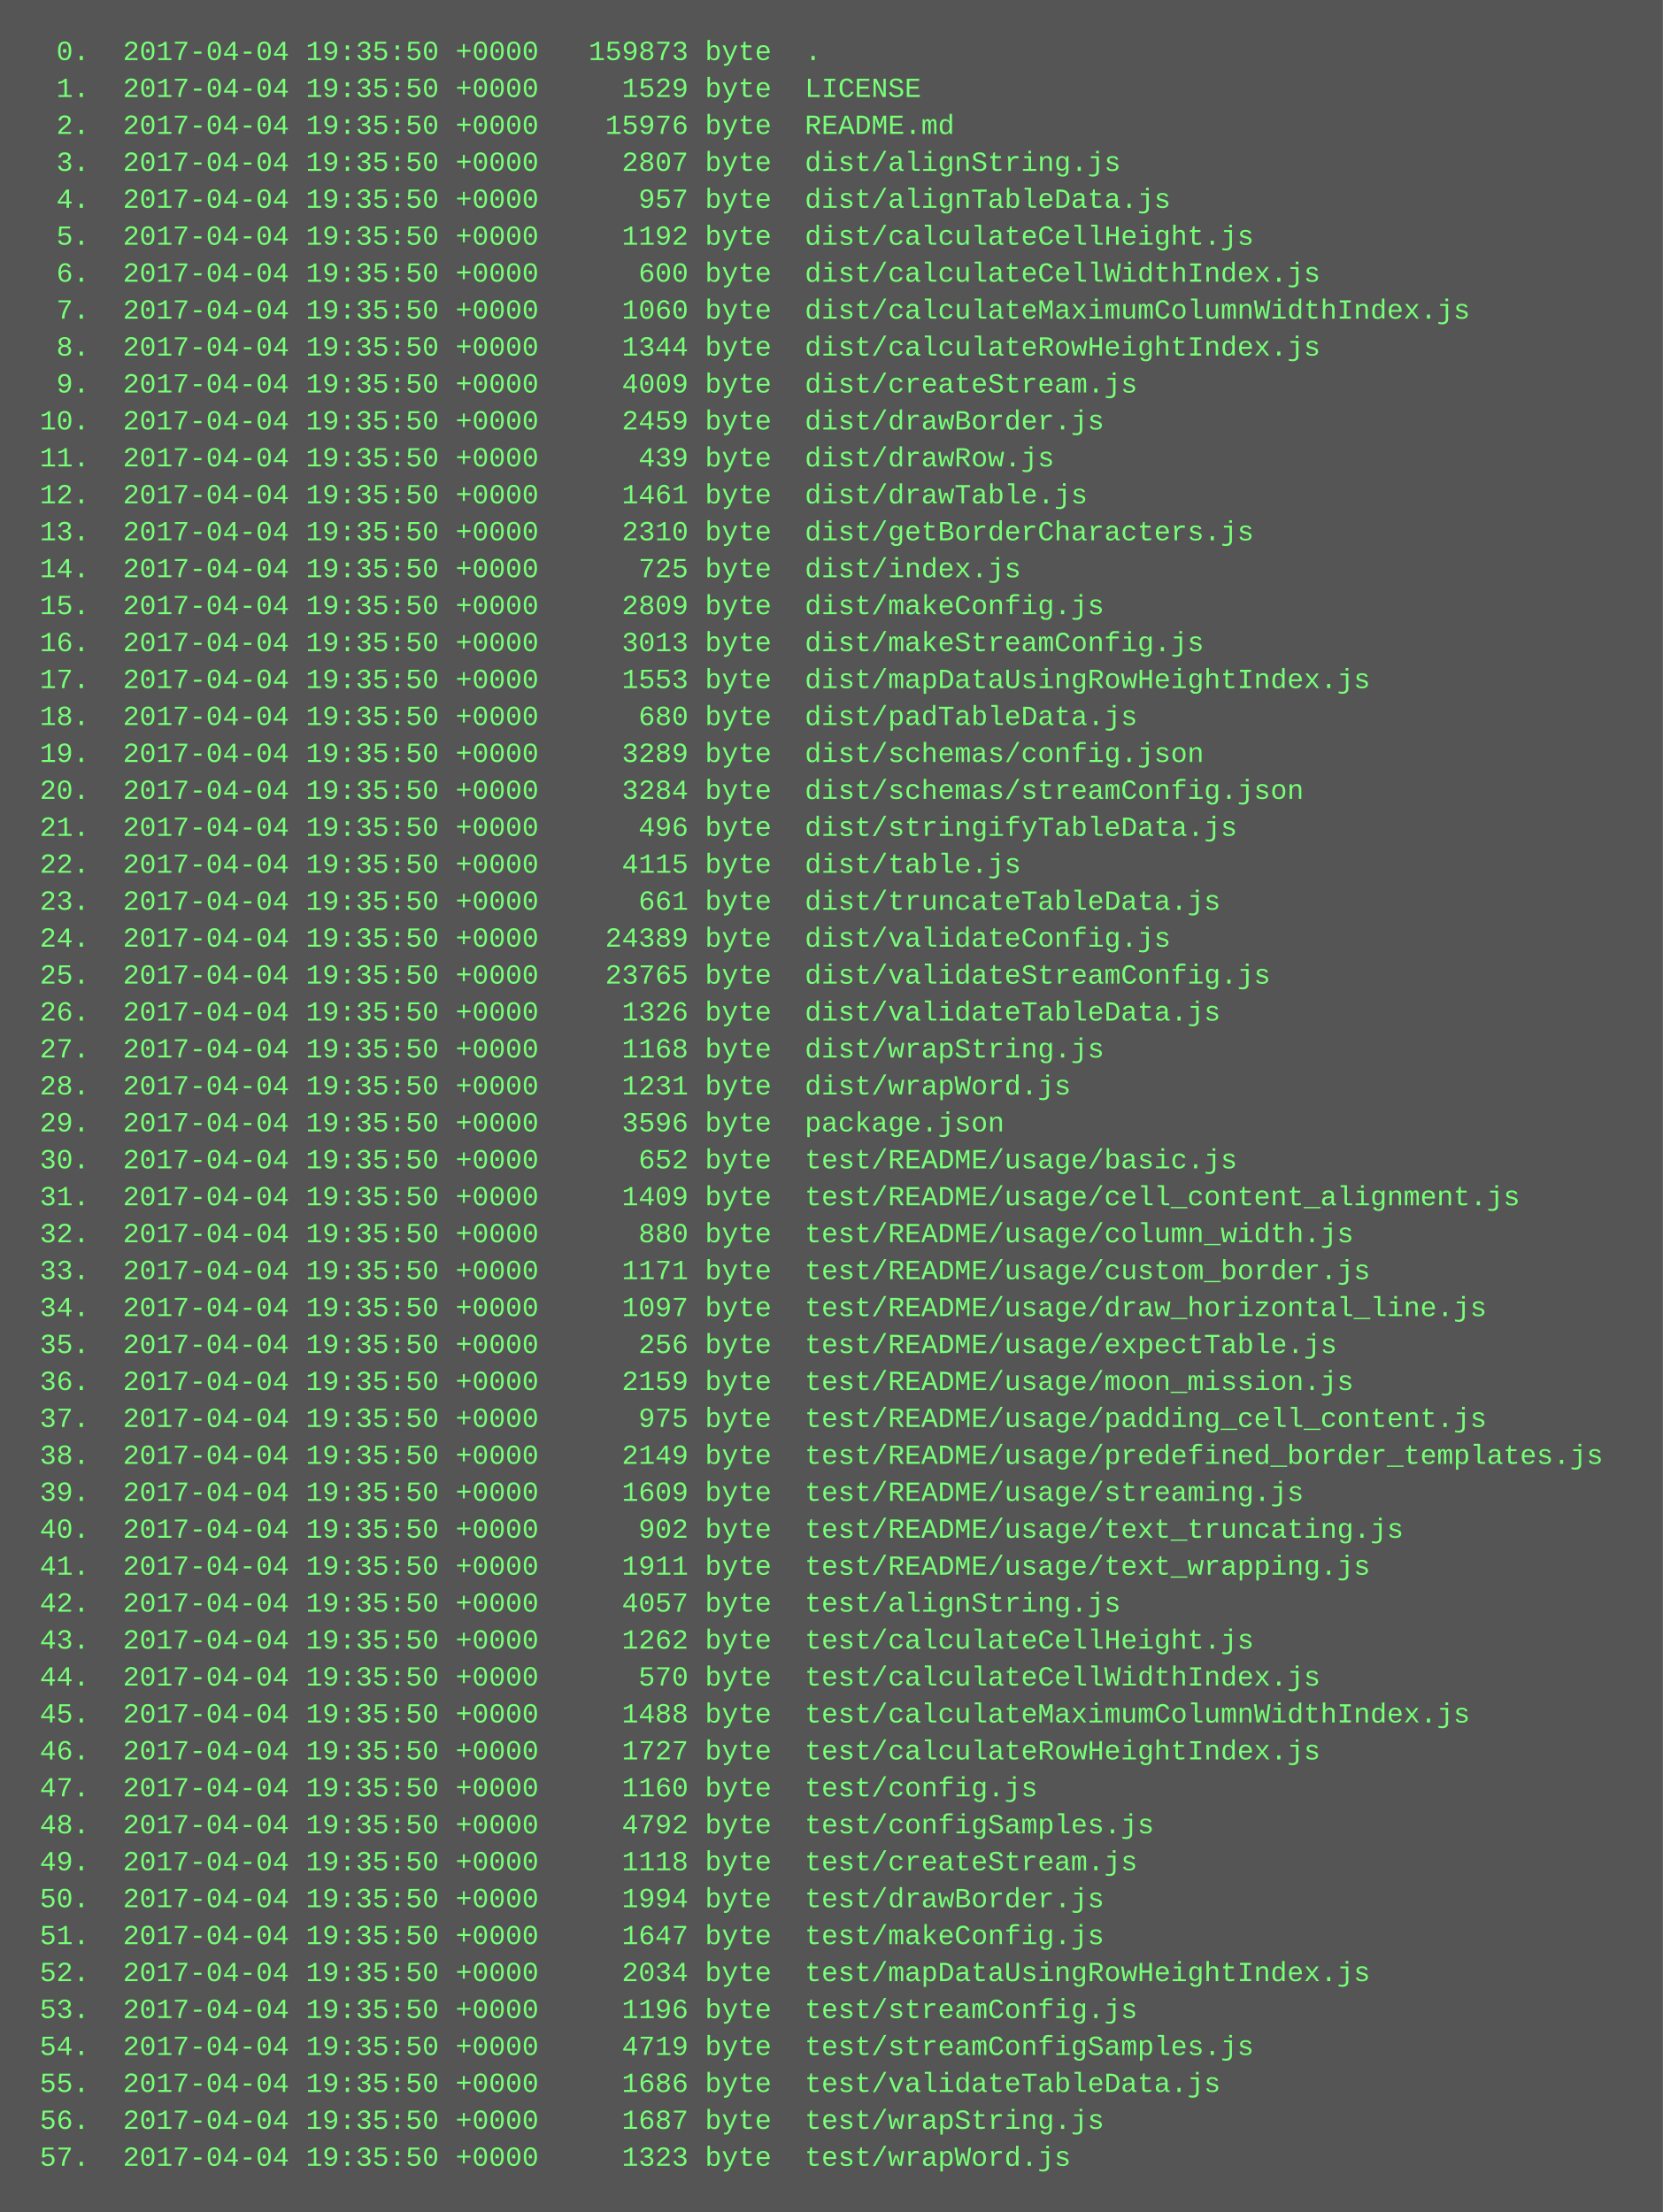
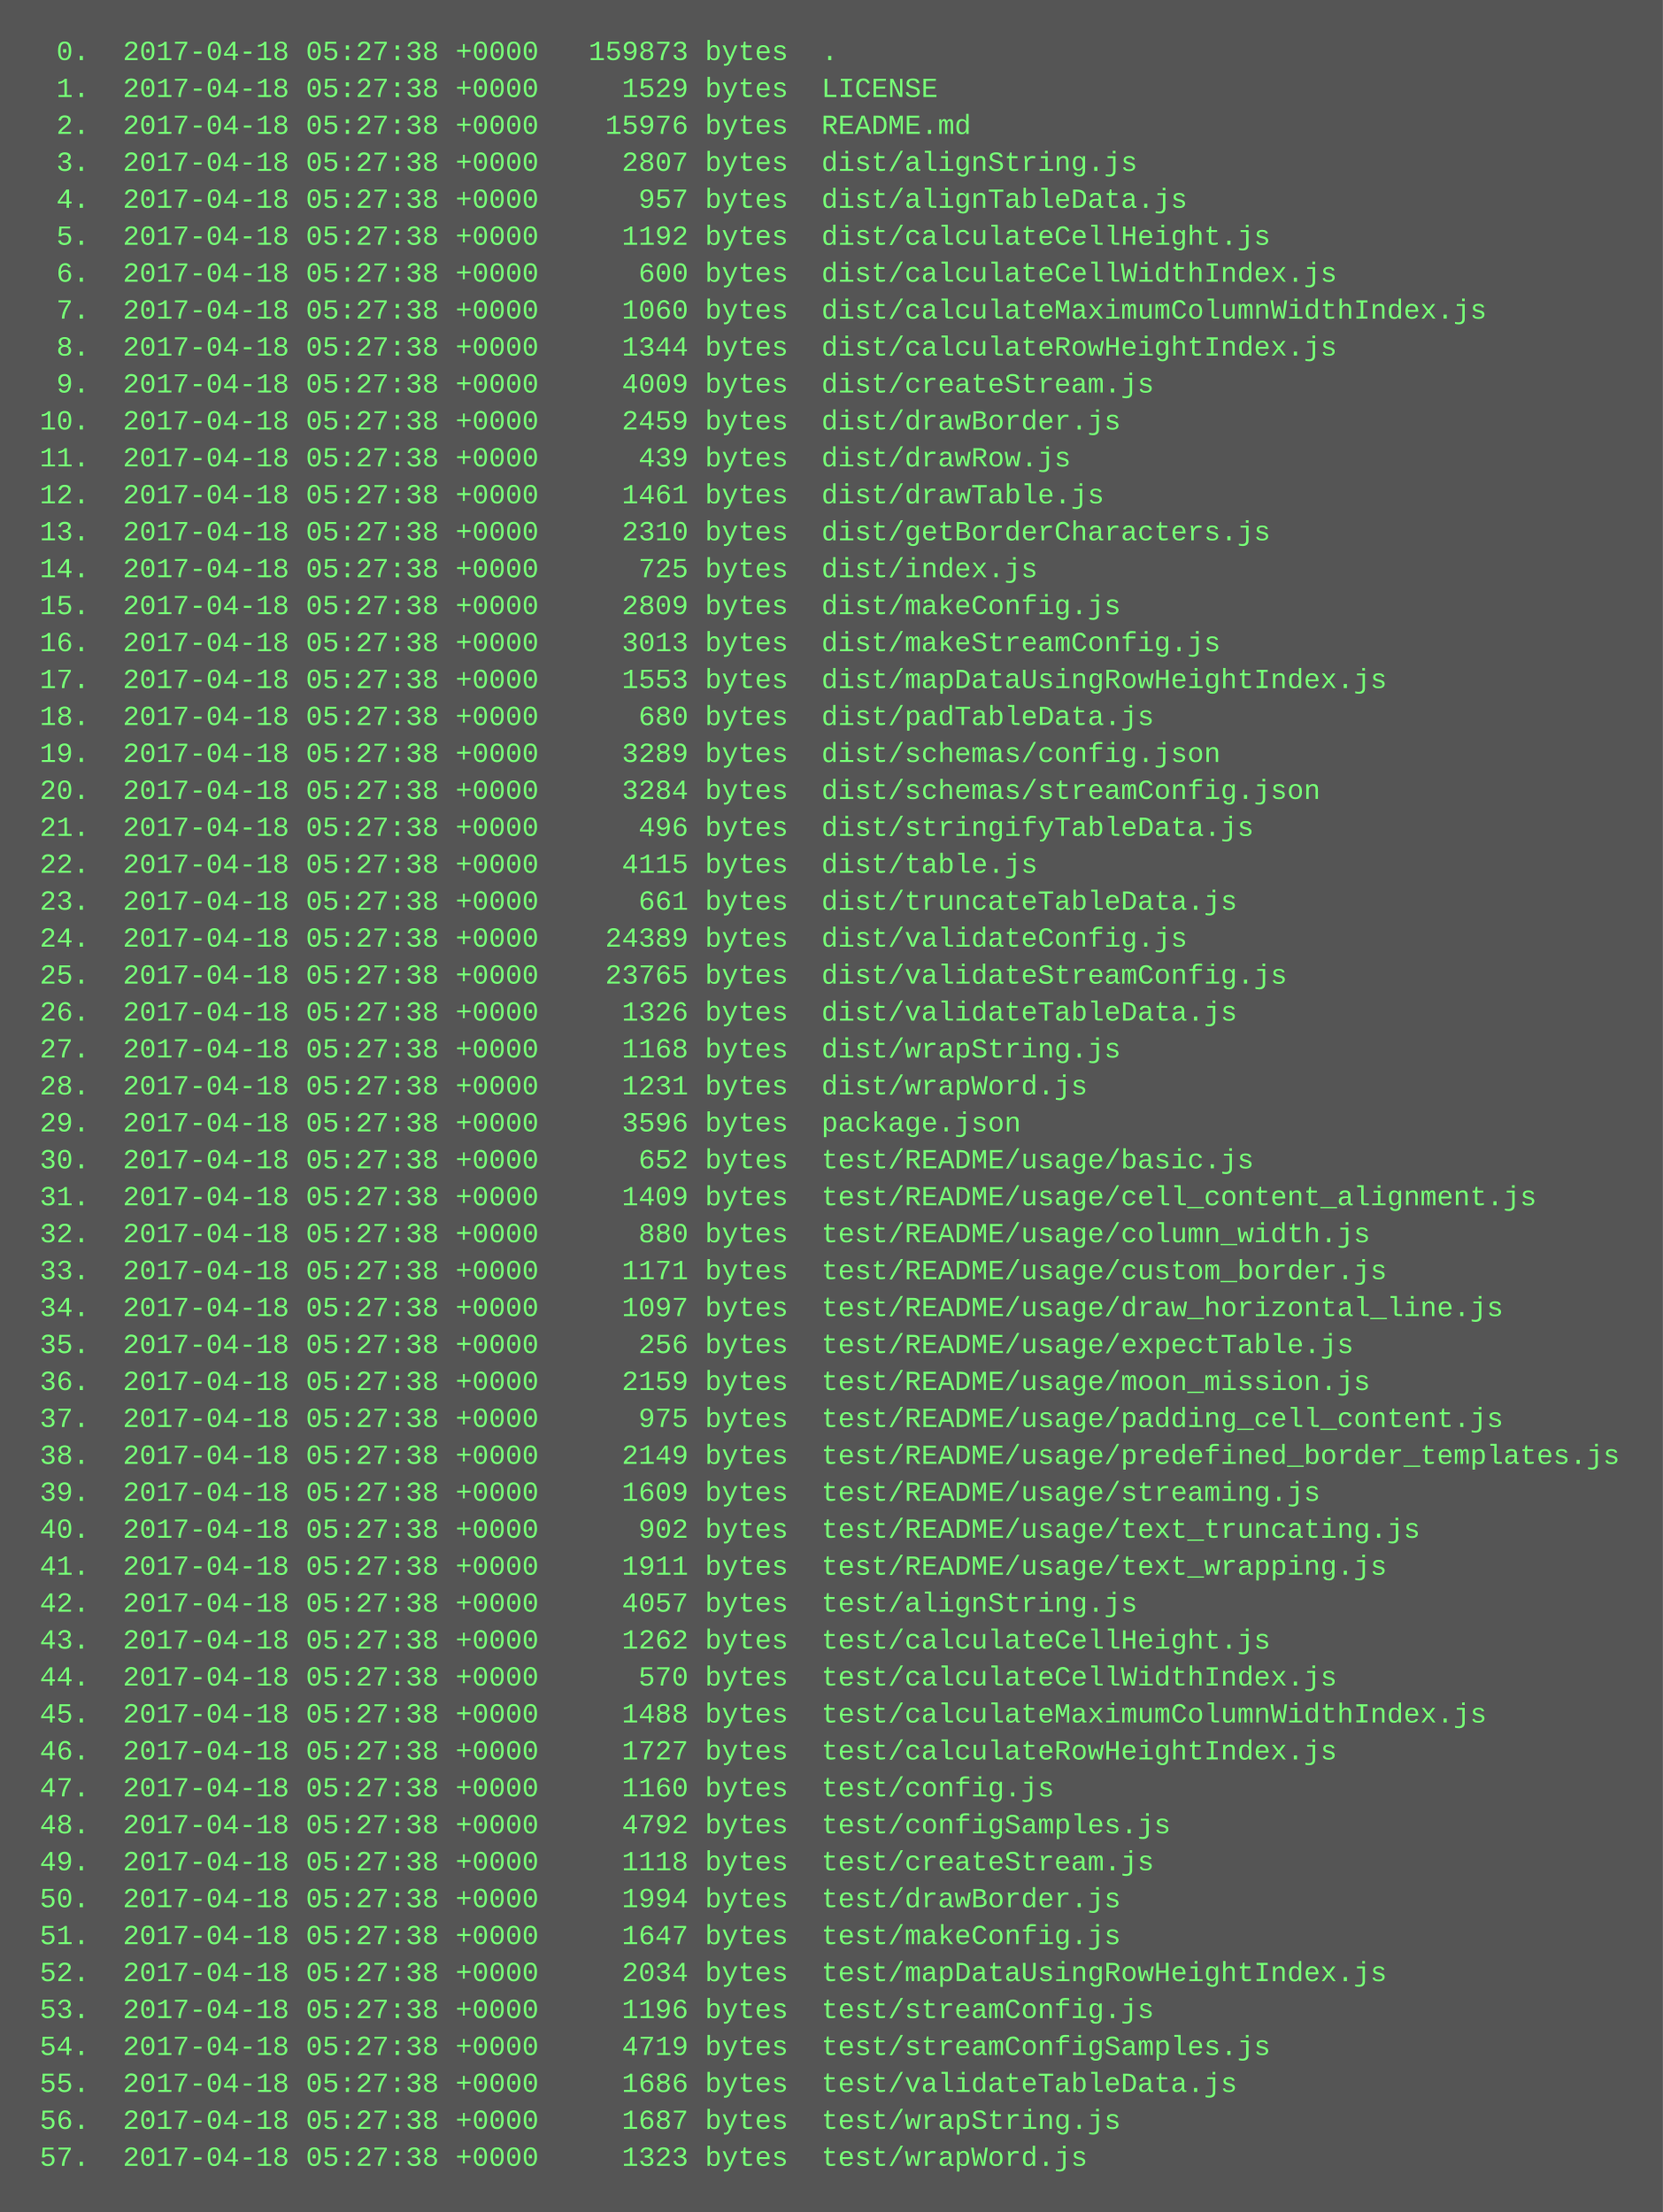
<svg xmlns="http://www.w3.org/2000/svg" height="958" width="720">
  <rect height="958" fill="#555" width="720" />
  <text fill="#7f7" font-family="Courier New" font-size="12" xml:space="preserve">
-     <tspan x="10" y="26">  0.  2017-04-04 19:35:50 +0000   159873 byte  .</tspan>
-     <tspan x="10" y="42">  1.  2017-04-04 19:35:50 +0000     1529 byte  LICENSE</tspan>
-     <tspan x="10" y="58">  2.  2017-04-04 19:35:50 +0000    15976 byte  README.md</tspan>
-     <tspan x="10" y="74">  3.  2017-04-04 19:35:50 +0000     2807 byte  dist/alignString.js</tspan>
-     <tspan x="10" y="90">  4.  2017-04-04 19:35:50 +0000      957 byte  dist/alignTableData.js</tspan>
-     <tspan x="10" y="106">  5.  2017-04-04 19:35:50 +0000     1192 byte  dist/calculateCellHeight.js</tspan>
-     <tspan x="10" y="122">  6.  2017-04-04 19:35:50 +0000      600 byte  dist/calculateCellWidthIndex.js</tspan>
-     <tspan x="10" y="138">  7.  2017-04-04 19:35:50 +0000     1060 byte  dist/calculateMaximumColumnWidthIndex.js</tspan>
-     <tspan x="10" y="154">  8.  2017-04-04 19:35:50 +0000     1344 byte  dist/calculateRowHeightIndex.js</tspan>
-     <tspan x="10" y="170">  9.  2017-04-04 19:35:50 +0000     4009 byte  dist/createStream.js</tspan>
-     <tspan x="10" y="186"> 10.  2017-04-04 19:35:50 +0000     2459 byte  dist/drawBorder.js</tspan>
-     <tspan x="10" y="202"> 11.  2017-04-04 19:35:50 +0000      439 byte  dist/drawRow.js</tspan>
-     <tspan x="10" y="218"> 12.  2017-04-04 19:35:50 +0000     1461 byte  dist/drawTable.js</tspan>
-     <tspan x="10" y="234"> 13.  2017-04-04 19:35:50 +0000     2310 byte  dist/getBorderCharacters.js</tspan>
-     <tspan x="10" y="250"> 14.  2017-04-04 19:35:50 +0000      725 byte  dist/index.js</tspan>
-     <tspan x="10" y="266"> 15.  2017-04-04 19:35:50 +0000     2809 byte  dist/makeConfig.js</tspan>
-     <tspan x="10" y="282"> 16.  2017-04-04 19:35:50 +0000     3013 byte  dist/makeStreamConfig.js</tspan>
-     <tspan x="10" y="298"> 17.  2017-04-04 19:35:50 +0000     1553 byte  dist/mapDataUsingRowHeightIndex.js</tspan>
-     <tspan x="10" y="314"> 18.  2017-04-04 19:35:50 +0000      680 byte  dist/padTableData.js</tspan>
-     <tspan x="10" y="330"> 19.  2017-04-04 19:35:50 +0000     3289 byte  dist/schemas/config.json</tspan>
-     <tspan x="10" y="346"> 20.  2017-04-04 19:35:50 +0000     3284 byte  dist/schemas/streamConfig.json</tspan>
-     <tspan x="10" y="362"> 21.  2017-04-04 19:35:50 +0000      496 byte  dist/stringifyTableData.js</tspan>
-     <tspan x="10" y="378"> 22.  2017-04-04 19:35:50 +0000     4115 byte  dist/table.js</tspan>
-     <tspan x="10" y="394"> 23.  2017-04-04 19:35:50 +0000      661 byte  dist/truncateTableData.js</tspan>
-     <tspan x="10" y="410"> 24.  2017-04-04 19:35:50 +0000    24389 byte  dist/validateConfig.js</tspan>
-     <tspan x="10" y="426"> 25.  2017-04-04 19:35:50 +0000    23765 byte  dist/validateStreamConfig.js</tspan>
-     <tspan x="10" y="442"> 26.  2017-04-04 19:35:50 +0000     1326 byte  dist/validateTableData.js</tspan>
-     <tspan x="10" y="458"> 27.  2017-04-04 19:35:50 +0000     1168 byte  dist/wrapString.js</tspan>
-     <tspan x="10" y="474"> 28.  2017-04-04 19:35:50 +0000     1231 byte  dist/wrapWord.js</tspan>
-     <tspan x="10" y="490"> 29.  2017-04-04 19:35:50 +0000     3596 byte  package.json</tspan>
-     <tspan x="10" y="506"> 30.  2017-04-04 19:35:50 +0000      652 byte  test/README/usage/basic.js</tspan>
-     <tspan x="10" y="522"> 31.  2017-04-04 19:35:50 +0000     1409 byte  test/README/usage/cell_content_alignment.js</tspan>
-     <tspan x="10" y="538"> 32.  2017-04-04 19:35:50 +0000      880 byte  test/README/usage/column_width.js</tspan>
-     <tspan x="10" y="554"> 33.  2017-04-04 19:35:50 +0000     1171 byte  test/README/usage/custom_border.js</tspan>
-     <tspan x="10" y="570"> 34.  2017-04-04 19:35:50 +0000     1097 byte  test/README/usage/draw_horizontal_line.js</tspan>
-     <tspan x="10" y="586"> 35.  2017-04-04 19:35:50 +0000      256 byte  test/README/usage/expectTable.js</tspan>
-     <tspan x="10" y="602"> 36.  2017-04-04 19:35:50 +0000     2159 byte  test/README/usage/moon_mission.js</tspan>
-     <tspan x="10" y="618"> 37.  2017-04-04 19:35:50 +0000      975 byte  test/README/usage/padding_cell_content.js</tspan>
-     <tspan x="10" y="634"> 38.  2017-04-04 19:35:50 +0000     2149 byte  test/README/usage/predefined_border_templates.js</tspan>
-     <tspan x="10" y="650"> 39.  2017-04-04 19:35:50 +0000     1609 byte  test/README/usage/streaming.js</tspan>
-     <tspan x="10" y="666"> 40.  2017-04-04 19:35:50 +0000      902 byte  test/README/usage/text_truncating.js</tspan>
-     <tspan x="10" y="682"> 41.  2017-04-04 19:35:50 +0000     1911 byte  test/README/usage/text_wrapping.js</tspan>
-     <tspan x="10" y="698"> 42.  2017-04-04 19:35:50 +0000     4057 byte  test/alignString.js</tspan>
-     <tspan x="10" y="714"> 43.  2017-04-04 19:35:50 +0000     1262 byte  test/calculateCellHeight.js</tspan>
-     <tspan x="10" y="730"> 44.  2017-04-04 19:35:50 +0000      570 byte  test/calculateCellWidthIndex.js</tspan>
-     <tspan x="10" y="746"> 45.  2017-04-04 19:35:50 +0000     1488 byte  test/calculateMaximumColumnWidthIndex.js</tspan>
-     <tspan x="10" y="762"> 46.  2017-04-04 19:35:50 +0000     1727 byte  test/calculateRowHeightIndex.js</tspan>
-     <tspan x="10" y="778"> 47.  2017-04-04 19:35:50 +0000     1160 byte  test/config.js</tspan>
-     <tspan x="10" y="794"> 48.  2017-04-04 19:35:50 +0000     4792 byte  test/configSamples.js</tspan>
-     <tspan x="10" y="810"> 49.  2017-04-04 19:35:50 +0000     1118 byte  test/createStream.js</tspan>
-     <tspan x="10" y="826"> 50.  2017-04-04 19:35:50 +0000     1994 byte  test/drawBorder.js</tspan>
-     <tspan x="10" y="842"> 51.  2017-04-04 19:35:50 +0000     1647 byte  test/makeConfig.js</tspan>
-     <tspan x="10" y="858"> 52.  2017-04-04 19:35:50 +0000     2034 byte  test/mapDataUsingRowHeightIndex.js</tspan>
-     <tspan x="10" y="874"> 53.  2017-04-04 19:35:50 +0000     1196 byte  test/streamConfig.js</tspan>
-     <tspan x="10" y="890"> 54.  2017-04-04 19:35:50 +0000     4719 byte  test/streamConfigSamples.js</tspan>
-     <tspan x="10" y="906"> 55.  2017-04-04 19:35:50 +0000     1686 byte  test/validateTableData.js</tspan>
-     <tspan x="10" y="922"> 56.  2017-04-04 19:35:50 +0000     1687 byte  test/wrapString.js</tspan>
-     <tspan x="10" y="938"> 57.  2017-04-04 19:35:50 +0000     1323 byte  test/wrapWord.js</tspan>
+     <tspan x="10" y="26">  0.  2017-04-18 05:27:38 +0000   159873 bytes  .</tspan>
+     <tspan x="10" y="42">  1.  2017-04-18 05:27:38 +0000     1529 bytes  LICENSE</tspan>
+     <tspan x="10" y="58">  2.  2017-04-18 05:27:38 +0000    15976 bytes  README.md</tspan>
+     <tspan x="10" y="74">  3.  2017-04-18 05:27:38 +0000     2807 bytes  dist/alignString.js</tspan>
+     <tspan x="10" y="90">  4.  2017-04-18 05:27:38 +0000      957 bytes  dist/alignTableData.js</tspan>
+     <tspan x="10" y="106">  5.  2017-04-18 05:27:38 +0000     1192 bytes  dist/calculateCellHeight.js</tspan>
+     <tspan x="10" y="122">  6.  2017-04-18 05:27:38 +0000      600 bytes  dist/calculateCellWidthIndex.js</tspan>
+     <tspan x="10" y="138">  7.  2017-04-18 05:27:38 +0000     1060 bytes  dist/calculateMaximumColumnWidthIndex.js</tspan>
+     <tspan x="10" y="154">  8.  2017-04-18 05:27:38 +0000     1344 bytes  dist/calculateRowHeightIndex.js</tspan>
+     <tspan x="10" y="170">  9.  2017-04-18 05:27:38 +0000     4009 bytes  dist/createStream.js</tspan>
+     <tspan x="10" y="186"> 10.  2017-04-18 05:27:38 +0000     2459 bytes  dist/drawBorder.js</tspan>
+     <tspan x="10" y="202"> 11.  2017-04-18 05:27:38 +0000      439 bytes  dist/drawRow.js</tspan>
+     <tspan x="10" y="218"> 12.  2017-04-18 05:27:38 +0000     1461 bytes  dist/drawTable.js</tspan>
+     <tspan x="10" y="234"> 13.  2017-04-18 05:27:38 +0000     2310 bytes  dist/getBorderCharacters.js</tspan>
+     <tspan x="10" y="250"> 14.  2017-04-18 05:27:38 +0000      725 bytes  dist/index.js</tspan>
+     <tspan x="10" y="266"> 15.  2017-04-18 05:27:38 +0000     2809 bytes  dist/makeConfig.js</tspan>
+     <tspan x="10" y="282"> 16.  2017-04-18 05:27:38 +0000     3013 bytes  dist/makeStreamConfig.js</tspan>
+     <tspan x="10" y="298"> 17.  2017-04-18 05:27:38 +0000     1553 bytes  dist/mapDataUsingRowHeightIndex.js</tspan>
+     <tspan x="10" y="314"> 18.  2017-04-18 05:27:38 +0000      680 bytes  dist/padTableData.js</tspan>
+     <tspan x="10" y="330"> 19.  2017-04-18 05:27:38 +0000     3289 bytes  dist/schemas/config.json</tspan>
+     <tspan x="10" y="346"> 20.  2017-04-18 05:27:38 +0000     3284 bytes  dist/schemas/streamConfig.json</tspan>
+     <tspan x="10" y="362"> 21.  2017-04-18 05:27:38 +0000      496 bytes  dist/stringifyTableData.js</tspan>
+     <tspan x="10" y="378"> 22.  2017-04-18 05:27:38 +0000     4115 bytes  dist/table.js</tspan>
+     <tspan x="10" y="394"> 23.  2017-04-18 05:27:38 +0000      661 bytes  dist/truncateTableData.js</tspan>
+     <tspan x="10" y="410"> 24.  2017-04-18 05:27:38 +0000    24389 bytes  dist/validateConfig.js</tspan>
+     <tspan x="10" y="426"> 25.  2017-04-18 05:27:38 +0000    23765 bytes  dist/validateStreamConfig.js</tspan>
+     <tspan x="10" y="442"> 26.  2017-04-18 05:27:38 +0000     1326 bytes  dist/validateTableData.js</tspan>
+     <tspan x="10" y="458"> 27.  2017-04-18 05:27:38 +0000     1168 bytes  dist/wrapString.js</tspan>
+     <tspan x="10" y="474"> 28.  2017-04-18 05:27:38 +0000     1231 bytes  dist/wrapWord.js</tspan>
+     <tspan x="10" y="490"> 29.  2017-04-18 05:27:38 +0000     3596 bytes  package.json</tspan>
+     <tspan x="10" y="506"> 30.  2017-04-18 05:27:38 +0000      652 bytes  test/README/usage/basic.js</tspan>
+     <tspan x="10" y="522"> 31.  2017-04-18 05:27:38 +0000     1409 bytes  test/README/usage/cell_content_alignment.js</tspan>
+     <tspan x="10" y="538"> 32.  2017-04-18 05:27:38 +0000      880 bytes  test/README/usage/column_width.js</tspan>
+     <tspan x="10" y="554"> 33.  2017-04-18 05:27:38 +0000     1171 bytes  test/README/usage/custom_border.js</tspan>
+     <tspan x="10" y="570"> 34.  2017-04-18 05:27:38 +0000     1097 bytes  test/README/usage/draw_horizontal_line.js</tspan>
+     <tspan x="10" y="586"> 35.  2017-04-18 05:27:38 +0000      256 bytes  test/README/usage/expectTable.js</tspan>
+     <tspan x="10" y="602"> 36.  2017-04-18 05:27:38 +0000     2159 bytes  test/README/usage/moon_mission.js</tspan>
+     <tspan x="10" y="618"> 37.  2017-04-18 05:27:38 +0000      975 bytes  test/README/usage/padding_cell_content.js</tspan>
+     <tspan x="10" y="634"> 38.  2017-04-18 05:27:38 +0000     2149 bytes  test/README/usage/predefined_border_templates.js</tspan>
+     <tspan x="10" y="650"> 39.  2017-04-18 05:27:38 +0000     1609 bytes  test/README/usage/streaming.js</tspan>
+     <tspan x="10" y="666"> 40.  2017-04-18 05:27:38 +0000      902 bytes  test/README/usage/text_truncating.js</tspan>
+     <tspan x="10" y="682"> 41.  2017-04-18 05:27:38 +0000     1911 bytes  test/README/usage/text_wrapping.js</tspan>
+     <tspan x="10" y="698"> 42.  2017-04-18 05:27:38 +0000     4057 bytes  test/alignString.js</tspan>
+     <tspan x="10" y="714"> 43.  2017-04-18 05:27:38 +0000     1262 bytes  test/calculateCellHeight.js</tspan>
+     <tspan x="10" y="730"> 44.  2017-04-18 05:27:38 +0000      570 bytes  test/calculateCellWidthIndex.js</tspan>
+     <tspan x="10" y="746"> 45.  2017-04-18 05:27:38 +0000     1488 bytes  test/calculateMaximumColumnWidthIndex.js</tspan>
+     <tspan x="10" y="762"> 46.  2017-04-18 05:27:38 +0000     1727 bytes  test/calculateRowHeightIndex.js</tspan>
+     <tspan x="10" y="778"> 47.  2017-04-18 05:27:38 +0000     1160 bytes  test/config.js</tspan>
+     <tspan x="10" y="794"> 48.  2017-04-18 05:27:38 +0000     4792 bytes  test/configSamples.js</tspan>
+     <tspan x="10" y="810"> 49.  2017-04-18 05:27:38 +0000     1118 bytes  test/createStream.js</tspan>
+     <tspan x="10" y="826"> 50.  2017-04-18 05:27:38 +0000     1994 bytes  test/drawBorder.js</tspan>
+     <tspan x="10" y="842"> 51.  2017-04-18 05:27:38 +0000     1647 bytes  test/makeConfig.js</tspan>
+     <tspan x="10" y="858"> 52.  2017-04-18 05:27:38 +0000     2034 bytes  test/mapDataUsingRowHeightIndex.js</tspan>
+     <tspan x="10" y="874"> 53.  2017-04-18 05:27:38 +0000     1196 bytes  test/streamConfig.js</tspan>
+     <tspan x="10" y="890"> 54.  2017-04-18 05:27:38 +0000     4719 bytes  test/streamConfigSamples.js</tspan>
+     <tspan x="10" y="906"> 55.  2017-04-18 05:27:38 +0000     1686 bytes  test/validateTableData.js</tspan>
+     <tspan x="10" y="922"> 56.  2017-04-18 05:27:38 +0000     1687 bytes  test/wrapString.js</tspan>
+     <tspan x="10" y="938"> 57.  2017-04-18 05:27:38 +0000     1323 bytes  test/wrapWord.js</tspan>
  </text>
</svg>
